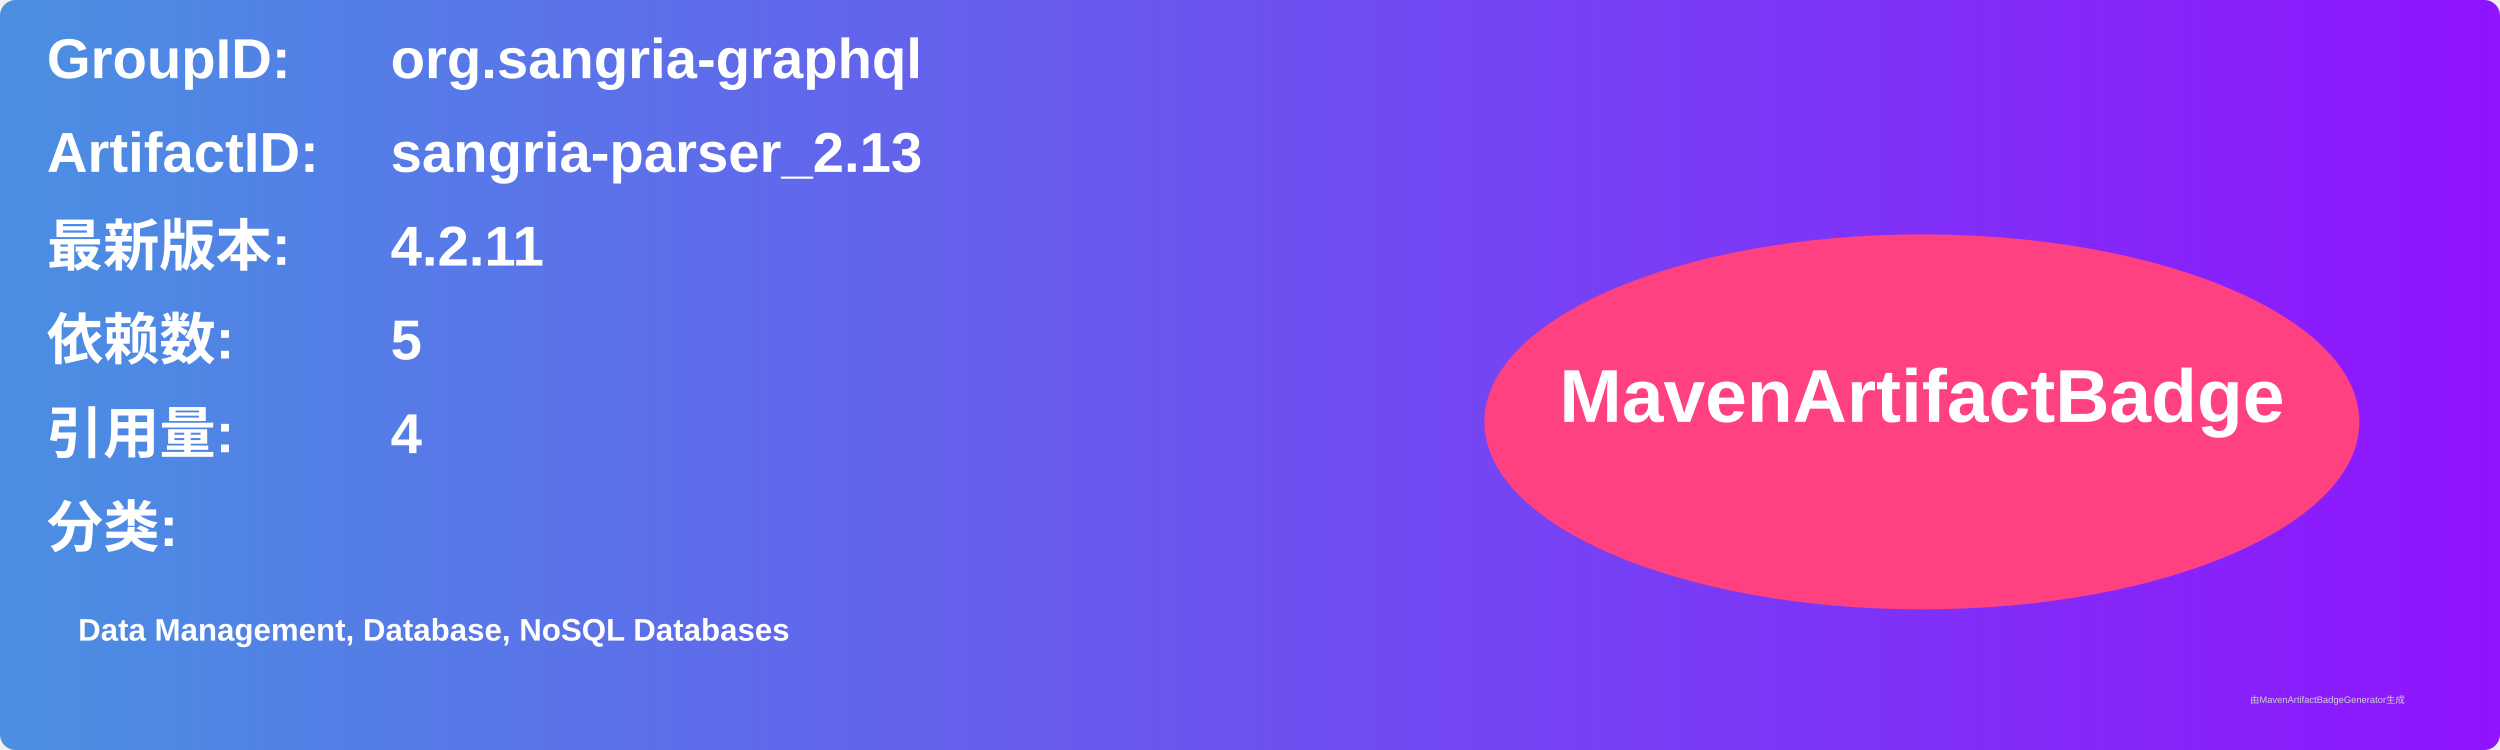
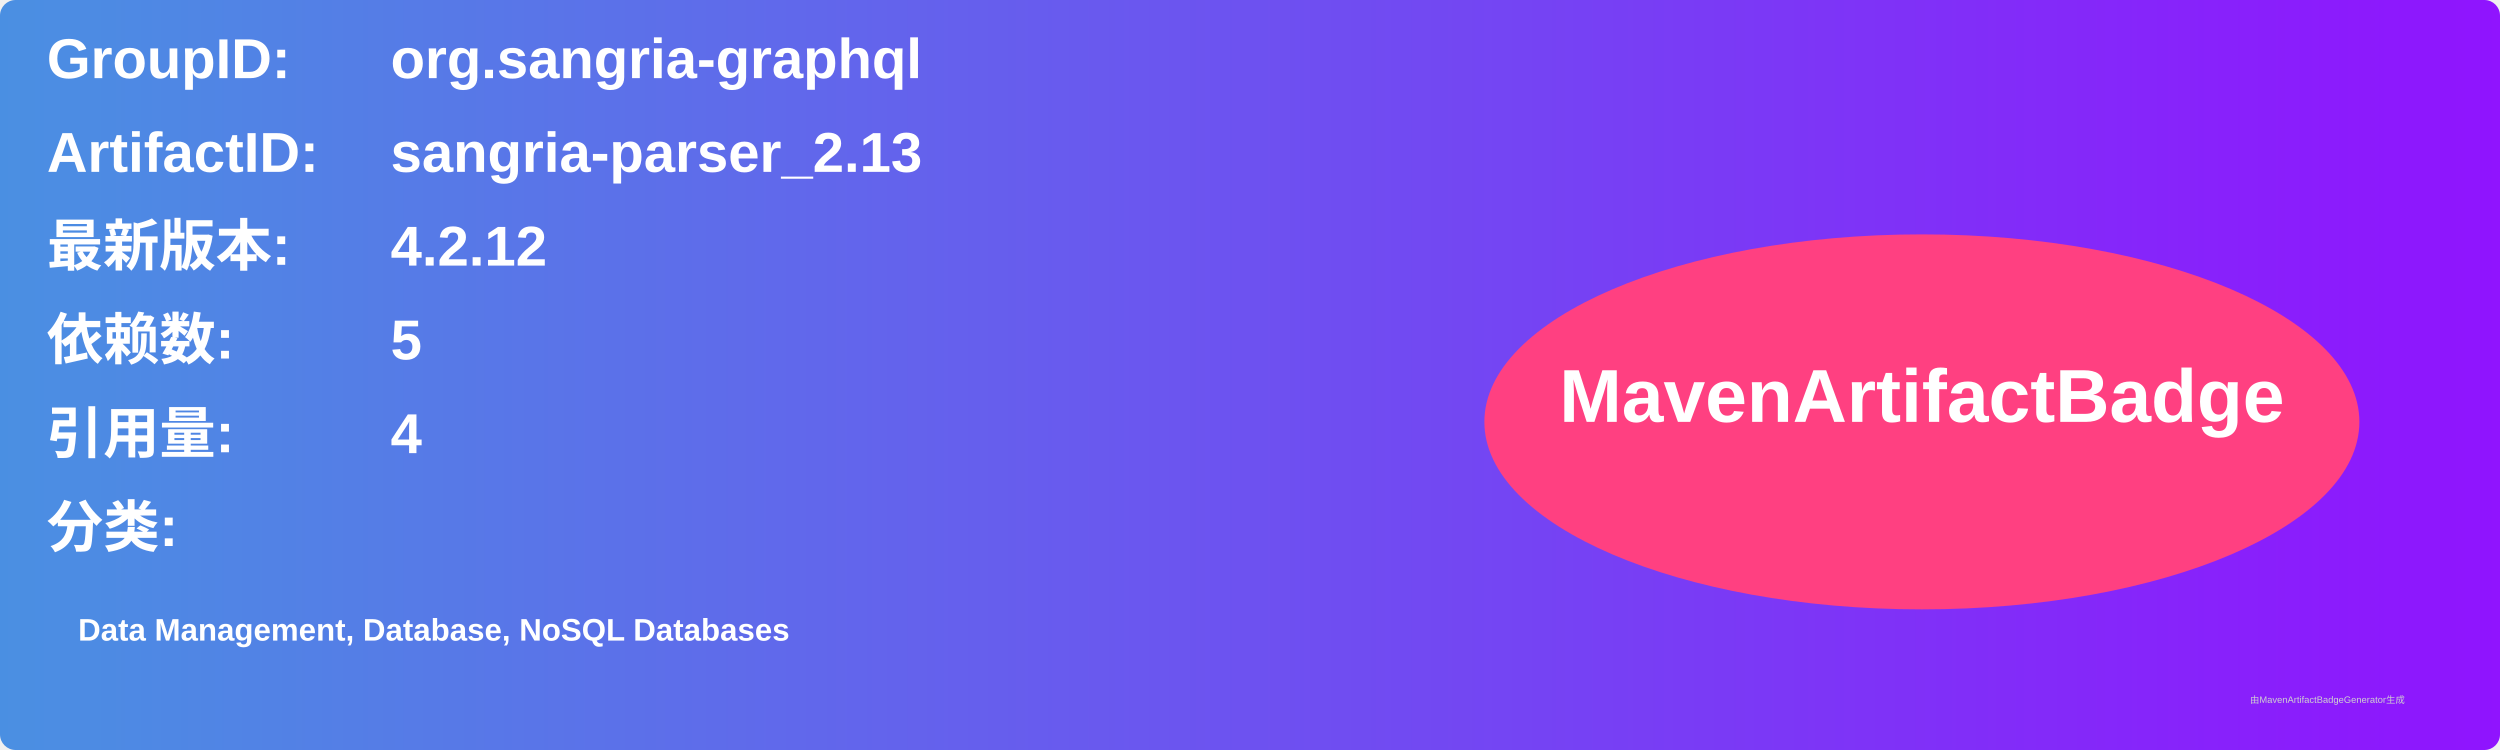
<svg xmlns="http://www.w3.org/2000/svg" width="800" height="240" viewBox="0 0 800 240">
  <linearGradient id="grad" x1="0%" y1="0%" x2="100%" y2="0%">
    <stop offset="0%" stop-color="#4a90e2" />
    <stop offset="100%" stop-color="#9013fe" />
  </linearGradient>
  <rect width="100%" height="100%" rx="5" ry="5" fill="url(#grad)" />
  <g transform="translate(15, 15)">
    <text x="0" y="10" font-family="Arial" font-size="18" fill="white" font-weight="bold" width="260">GroupID:</text>
    <text x="110" y="10" font-family="Arial" font-size="18" fill="white" font-weight="bold" width="460">org.sangria-graphql</text>
    <text x="0" y="40" font-family="Arial" font-size="18" fill="white" font-weight="bold" width="260">ArtifactID:</text>
    <text x="110" y="40" font-family="Arial" font-size="18" fill="white" font-weight="bold" width="460">sangria-parser_2.13</text>
    <text x="0" y="70" font-family="Arial" font-size="18" fill="white" font-weight="bold">最新版本:</text>
    <text x="110" y="70" font-family="Arial" font-size="18" fill="white" font-weight="bold">
-       <tspan font-weight="bold">4.2.11</tspan>
+       <tspan font-weight="bold">4.2.12</tspan>
    </text>
    <text x="0" y="100" font-family="Arial" font-size="18" fill="white" font-weight="bold">依赖数: </text>
    <text x="110" y="100" font-family="Arial" font-size="18" fill="white">
      <tspan font-weight="bold">5</tspan>
    </text>
    <text x="0" y="130" font-family="Arial" font-size="18" fill="white" font-weight="bold">引用量: </text>
    <text x="110" y="130" font-family="Arial" font-size="18" fill="white">
      <tspan font-weight="bold">4</tspan>
    </text>
    <text x="0" y="160" font-family="Arial" font-size="18" fill="white" font-weight="bold">分类:</text>
    <text x="10" y="190" font-family="Arial" font-size="10" fill="white">
      <tspan font-weight="bold">Data Management, Database, NoSQL Databases</tspan>
    </text>
    <ellipse cx="600" cy="120" rx="140" ry="60" fill="#ff4081" />
    <text x="600" y="120" text-anchor="middle" font-family="Arial" font-size="24" fill="white" font-weight="bold">MavenArtifactBadge</text>
  </g>
  <text x="720" y="225" font-family="Arial" font-size="3" fill="#d0d0d0">由MavenArtifactBadgeGenerator生成</text>
</svg>
